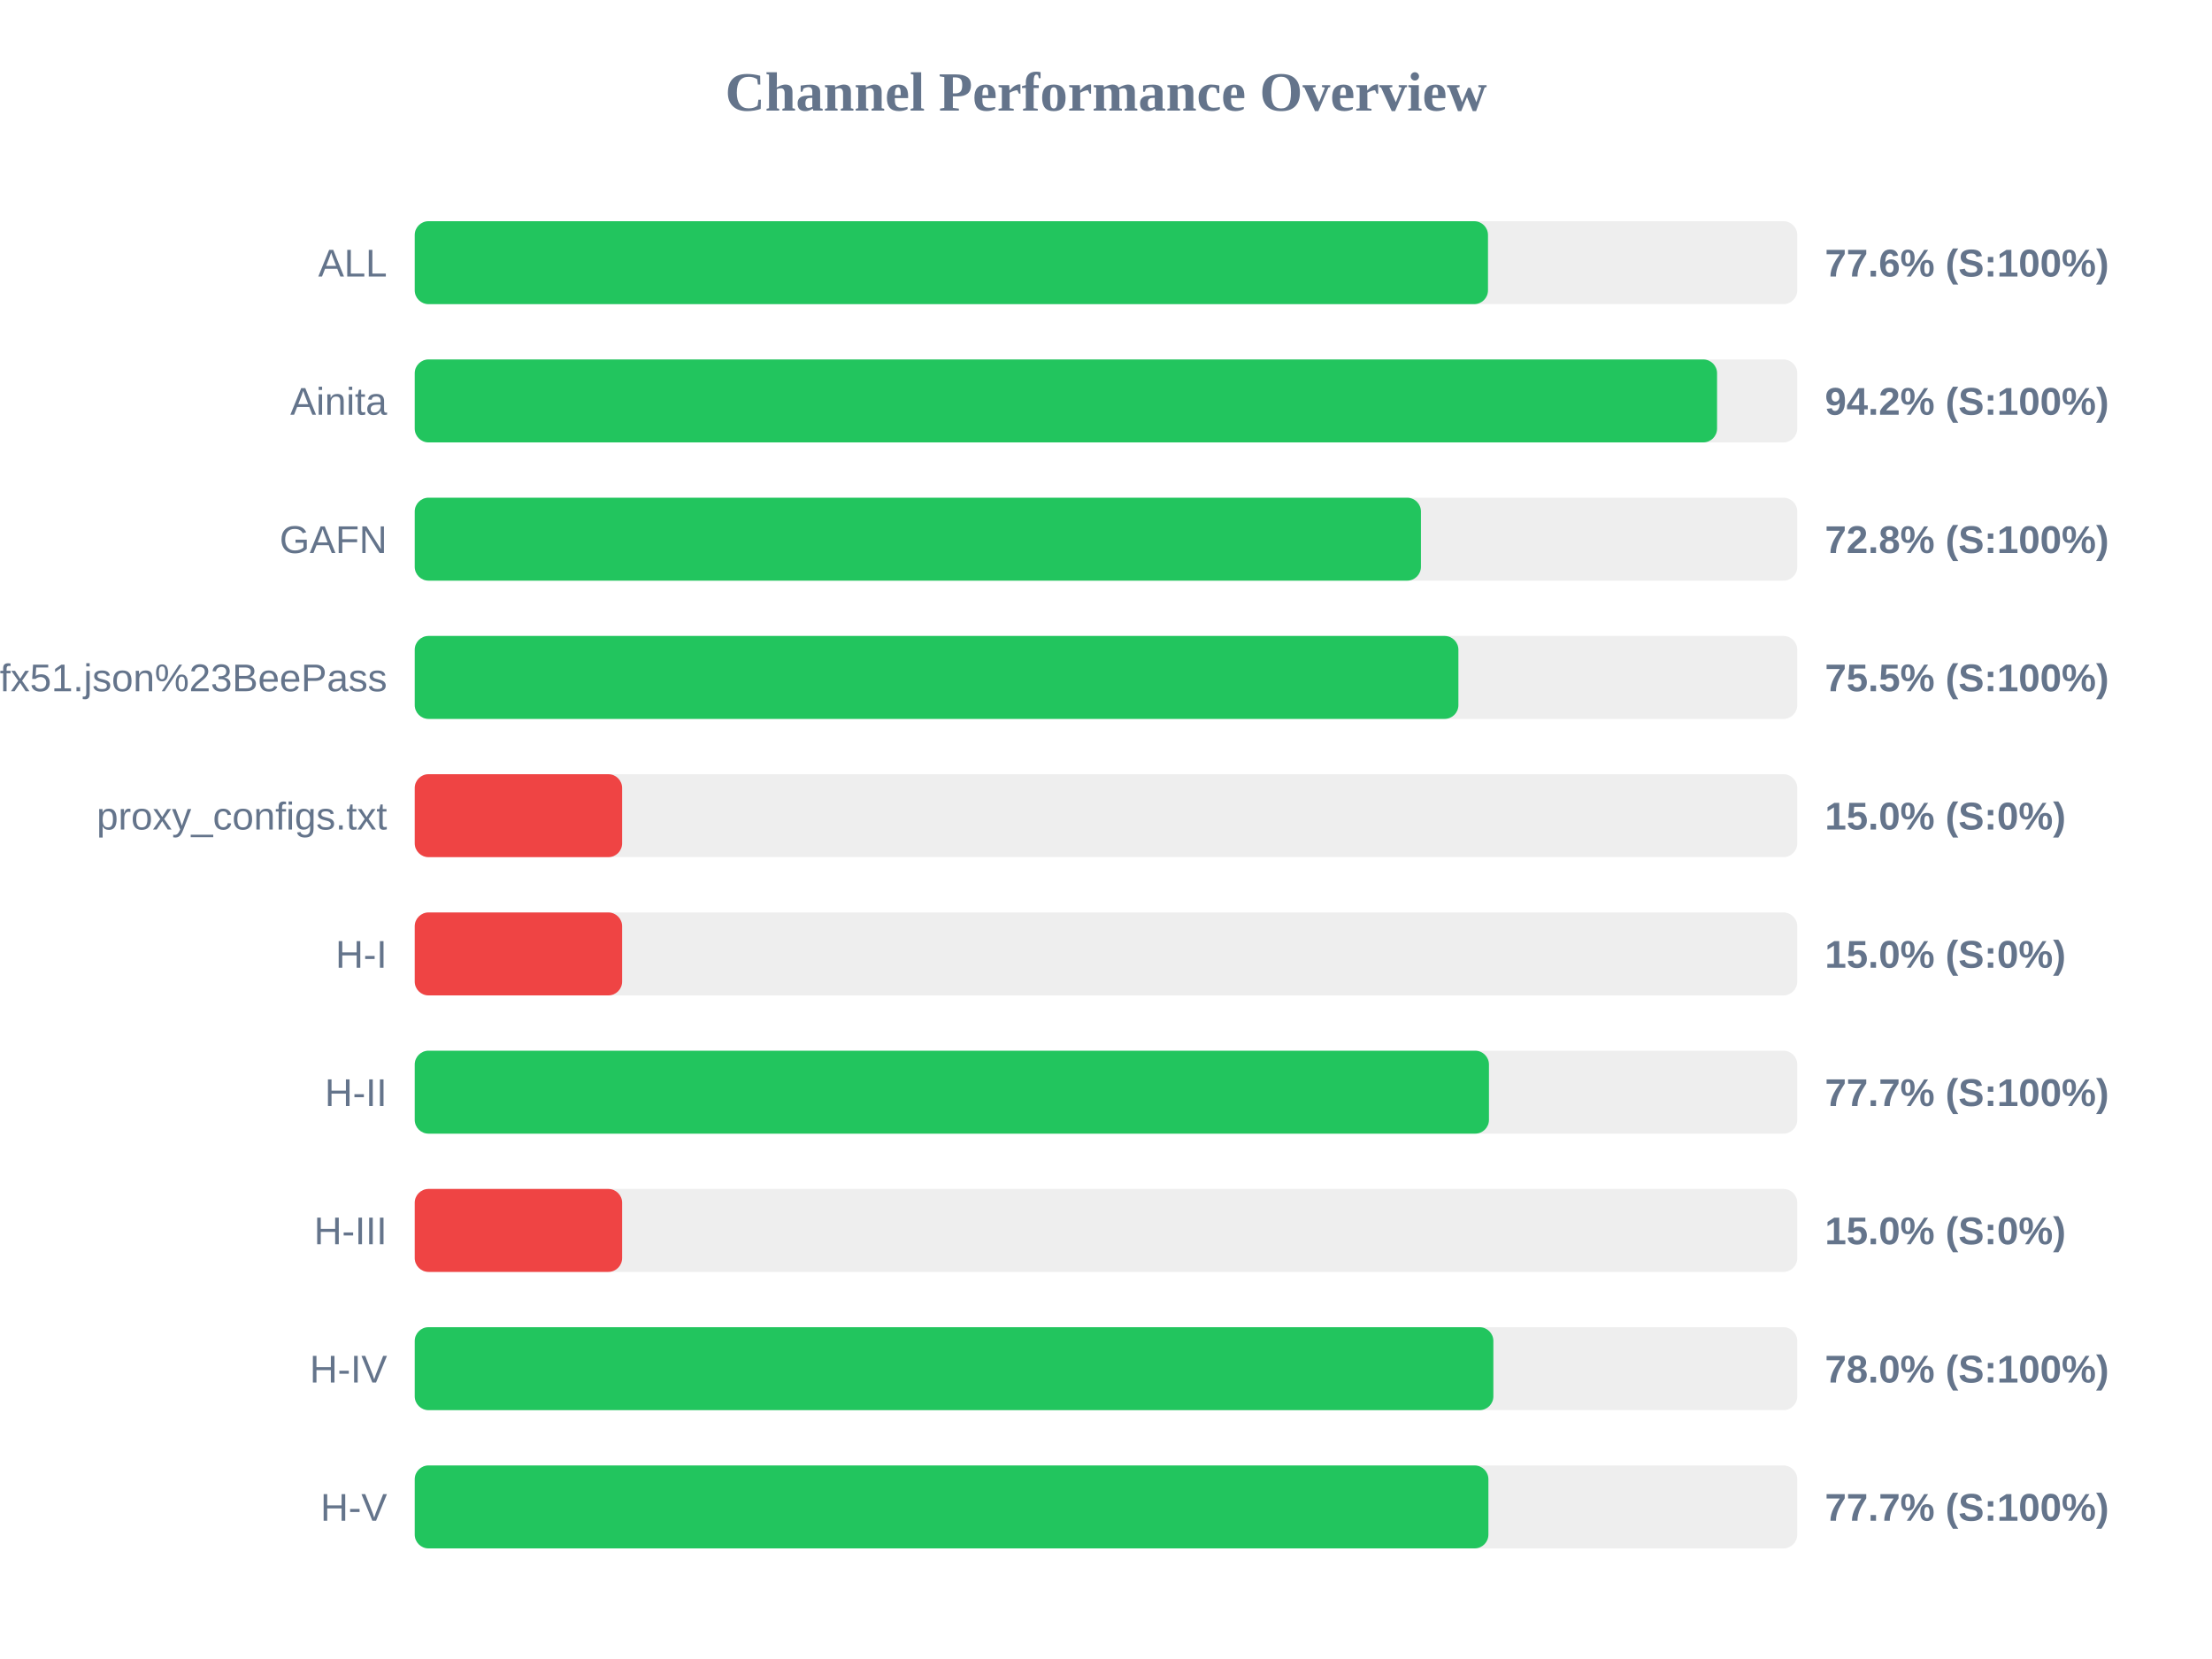
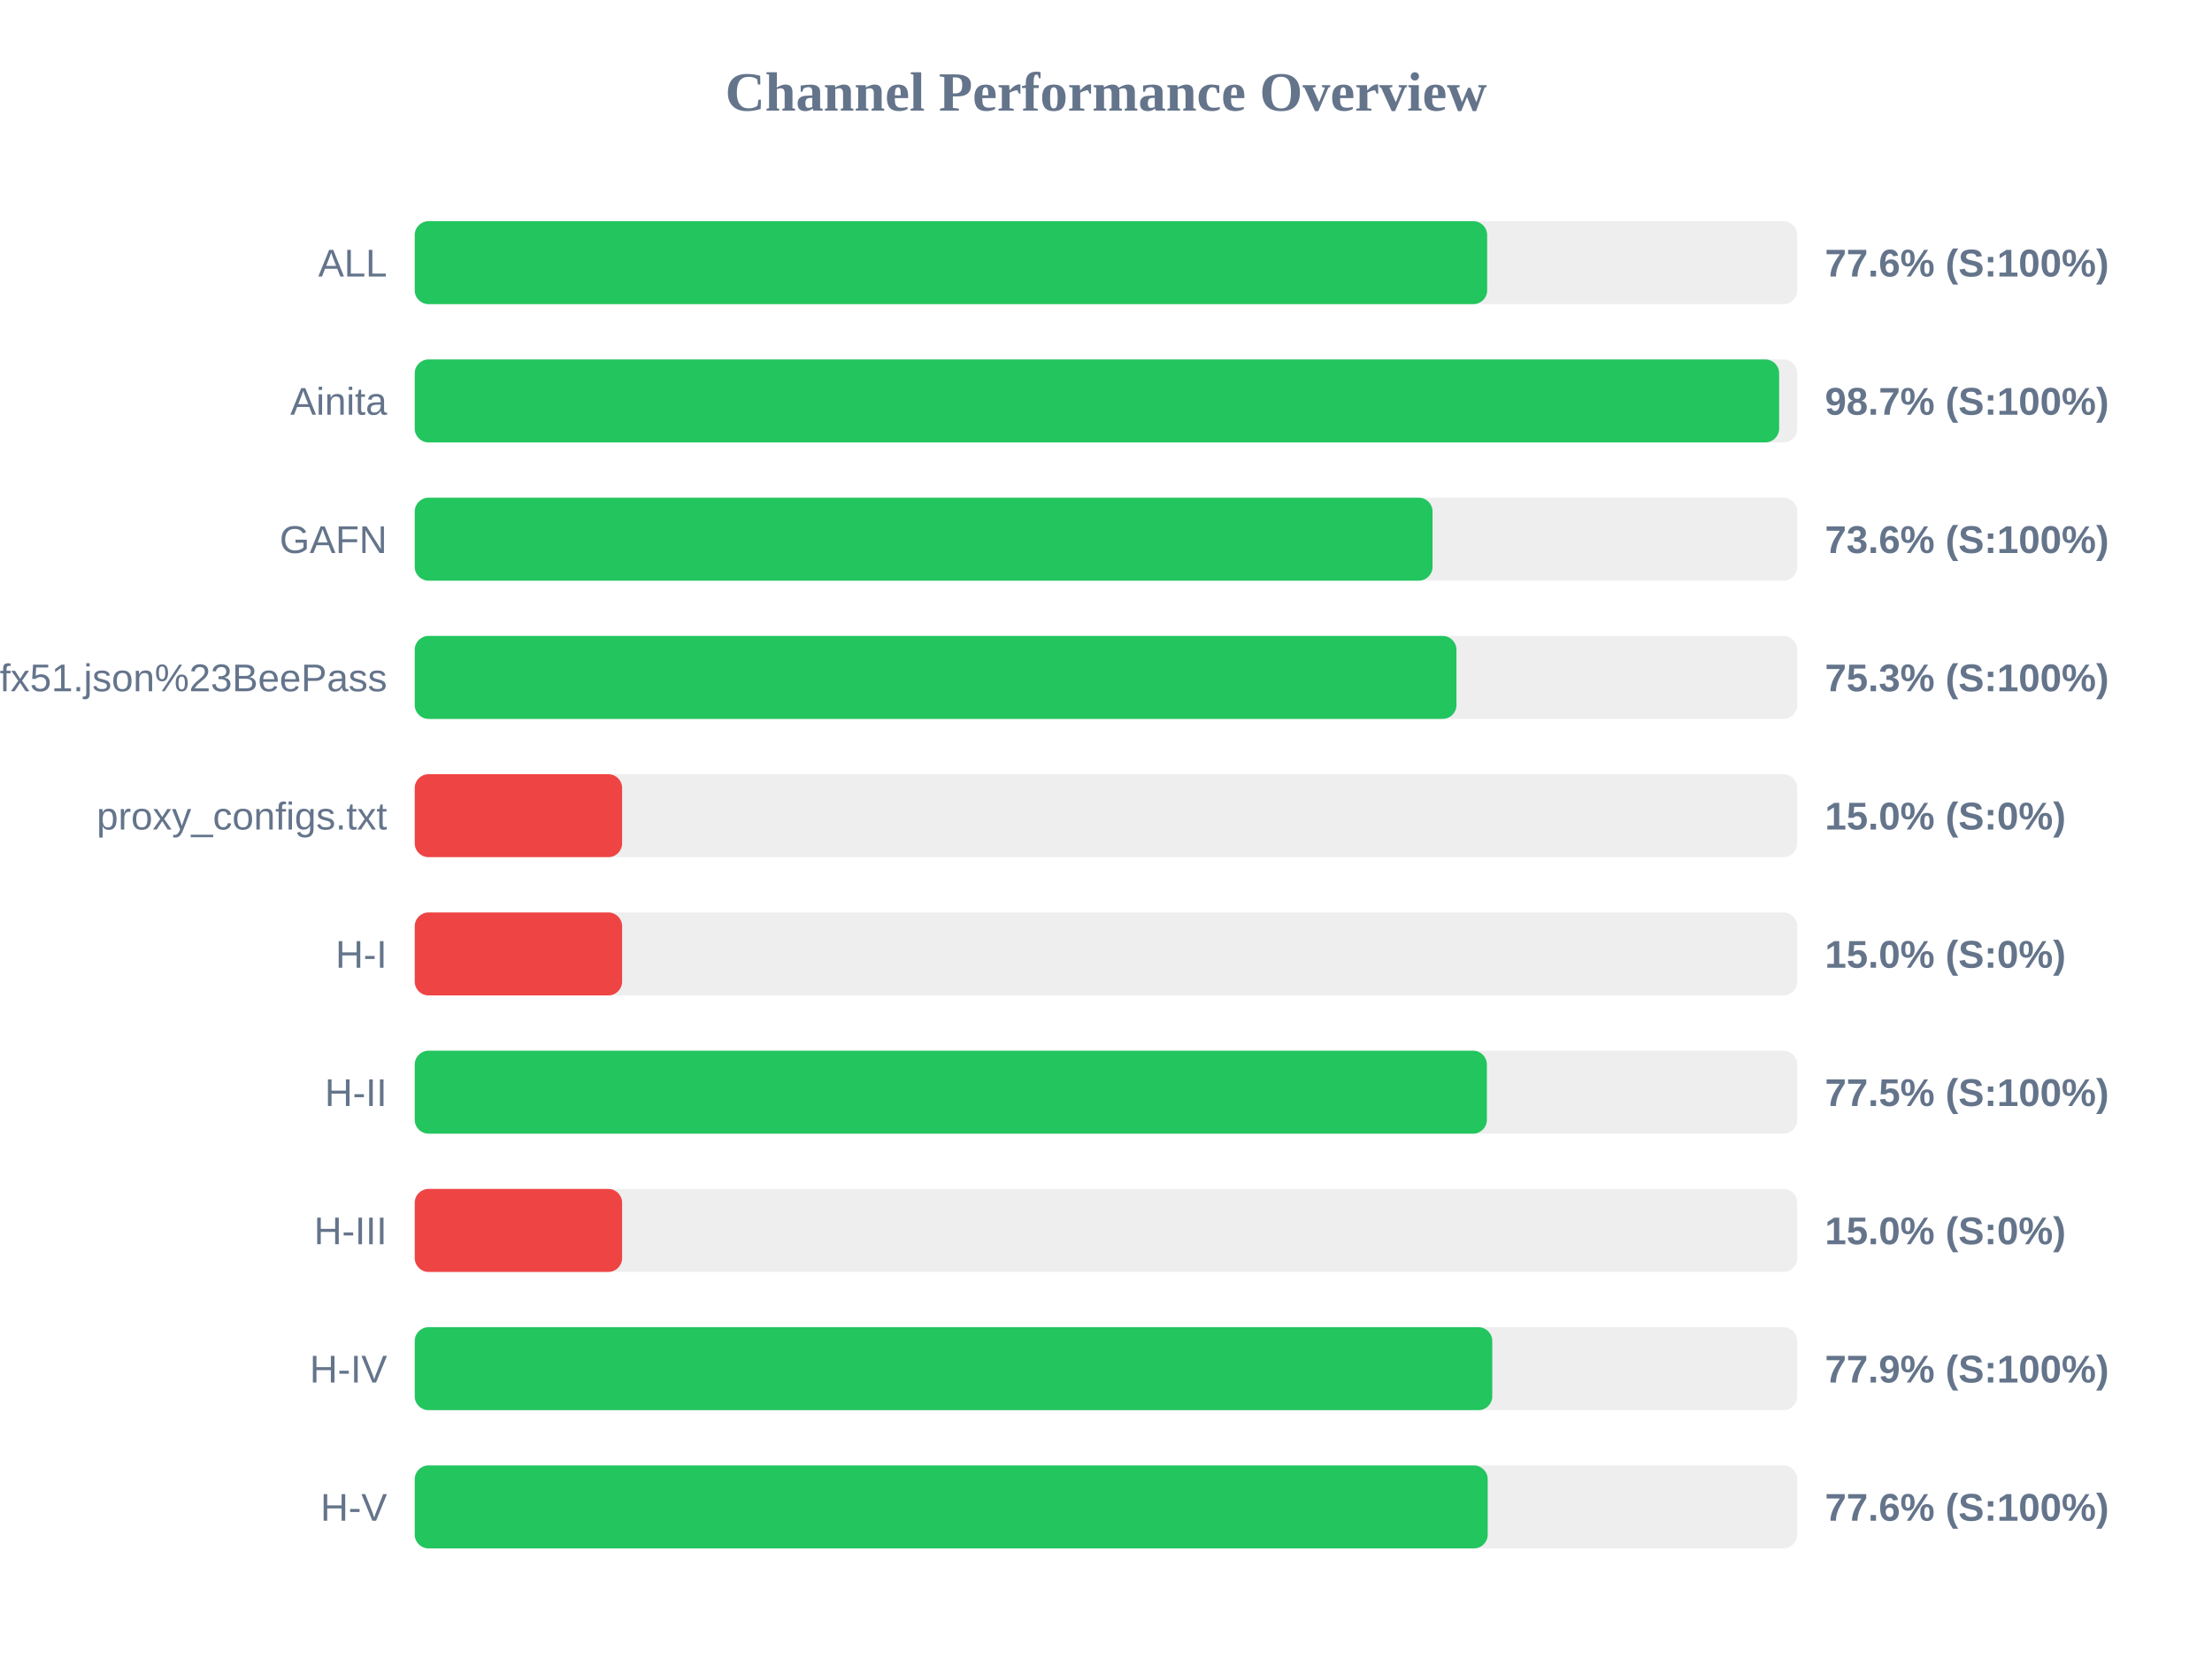
<svg xmlns="http://www.w3.org/2000/svg" width="800" height="600" version="1.1">
  <style>
        .row { font: 14px Arial; fill: #64748b; }
        .score { font: bold 14px Arial; fill: #64748b; }
    </style>
  <text x="400" y="40" text-anchor="middle" font-size="20px" font-weight="bold" fill="#64748b">Channel Performance Overview</text>
  <rect x="150" y="80" width="500" height="30" fill="#eee" rx="5" />
-   <rect x="150" y="80" width="388.15" height="30" fill="#22c55e" rx="5" />
+   <rect x="150" y="80" width="387.85" height="30" fill="#22c55e" rx="5" />
  <text x="140" y="100" text-anchor="end" class="row">ALL</text>
  <text x="660" y="100" text-anchor="start" class="score">77.6% (S:100%)</text>
  <rect x="150" y="130" width="500" height="30" fill="#eee" rx="5" />
-   <rect x="150" y="130" width="471.0" height="30" fill="#22c55e" rx="5" />
+   <rect x="150" y="130" width="493.45" height="30" fill="#22c55e" rx="5" />
  <text x="140" y="150" text-anchor="end" class="row">Ainita</text>
-   <text x="660" y="150" text-anchor="start" class="score">94.2% (S:100%)</text>
+   <text x="660" y="150" text-anchor="start" class="score">98.7% (S:100%)</text>
  <rect x="150" y="180" width="500" height="30" fill="#eee" rx="5" />
-   <rect x="150" y="180" width="363.9" height="30" fill="#22c55e" rx="5" />
+   <rect x="150" y="180" width="368.1" height="30" fill="#22c55e" rx="5" />
  <text x="140" y="200" text-anchor="end" class="row">GAFN</text>
-   <text x="660" y="200" text-anchor="start" class="score">72.8% (S:100%)</text>
+   <text x="660" y="200" text-anchor="start" class="score">73.6% (S:100%)</text>
  <rect x="150" y="230" width="500" height="30" fill="#eee" rx="5" />
-   <rect x="150" y="230" width="377.45" height="30" fill="#22c55e" rx="5" />
+   <rect x="150" y="230" width="376.75" height="30" fill="#22c55e" rx="5" />
  <text x="140" y="250" text-anchor="end" class="row">sub?s=ssconf%3A%2F%2Fs3.amazonaws.com%2Fbeedynconprd%2Fzf38bv6oxi1nv3wfkpmxyfl8yj5fargza3foantoalu16vznl0ckxx7bgf1ufx51.json%23BeePass</text>
-   <text x="660" y="250" text-anchor="start" class="score">75.5% (S:100%)</text>
+   <text x="660" y="250" text-anchor="start" class="score">75.3% (S:100%)</text>
  <rect x="150" y="280" width="500" height="30" fill="#eee" rx="5" />
  <rect x="150" y="280" width="75.0" height="30" fill="#ef4444" rx="5" />
  <text x="140" y="300" text-anchor="end" class="row">proxy_configs.txt</text>
  <text x="660" y="300" text-anchor="start" class="score">15.0% (S:0%)</text>
  <rect x="150" y="330" width="500" height="30" fill="#eee" rx="5" />
  <rect x="150" y="330" width="75.0" height="30" fill="#ef4444" rx="5" />
  <text x="140" y="350" text-anchor="end" class="row">H-I</text>
  <text x="660" y="350" text-anchor="start" class="score">15.0% (S:0%)</text>
  <rect x="150" y="380" width="500" height="30" fill="#eee" rx="5" />
-   <rect x="150" y="380" width="388.5" height="30" fill="#22c55e" rx="5" />
+   <rect x="150" y="380" width="387.75" height="30" fill="#22c55e" rx="5" />
  <text x="140" y="400" text-anchor="end" class="row">H-II</text>
-   <text x="660" y="400" text-anchor="start" class="score">77.7% (S:100%)</text>
+   <text x="660" y="400" text-anchor="start" class="score">77.5% (S:100%)</text>
  <rect x="150" y="430" width="500" height="30" fill="#eee" rx="5" />
  <rect x="150" y="430" width="75.0" height="30" fill="#ef4444" rx="5" />
  <text x="140" y="450" text-anchor="end" class="row">H-III</text>
  <text x="660" y="450" text-anchor="start" class="score">15.0% (S:0%)</text>
  <rect x="150" y="480" width="500" height="30" fill="#eee" rx="5" />
-   <rect x="150" y="480" width="390.1" height="30" fill="#22c55e" rx="5" />
+   <rect x="150" y="480" width="389.7" height="30" fill="#22c55e" rx="5" />
  <text x="140" y="500" text-anchor="end" class="row">H-IV</text>
-   <text x="660" y="500" text-anchor="start" class="score">78.0% (S:100%)</text>
+   <text x="660" y="500" text-anchor="start" class="score">77.9% (S:100%)</text>
  <rect x="150" y="530" width="500" height="30" fill="#eee" rx="5" />
-   <rect x="150" y="530" width="388.3" height="30" fill="#22c55e" rx="5" />
+   <rect x="150" y="530" width="388.05" height="30" fill="#22c55e" rx="5" />
  <text x="140" y="550" text-anchor="end" class="row">H-V</text>
-   <text x="660" y="550" text-anchor="start" class="score">77.7% (S:100%)</text>
+   <text x="660" y="550" text-anchor="start" class="score">77.6% (S:100%)</text>
</svg>
